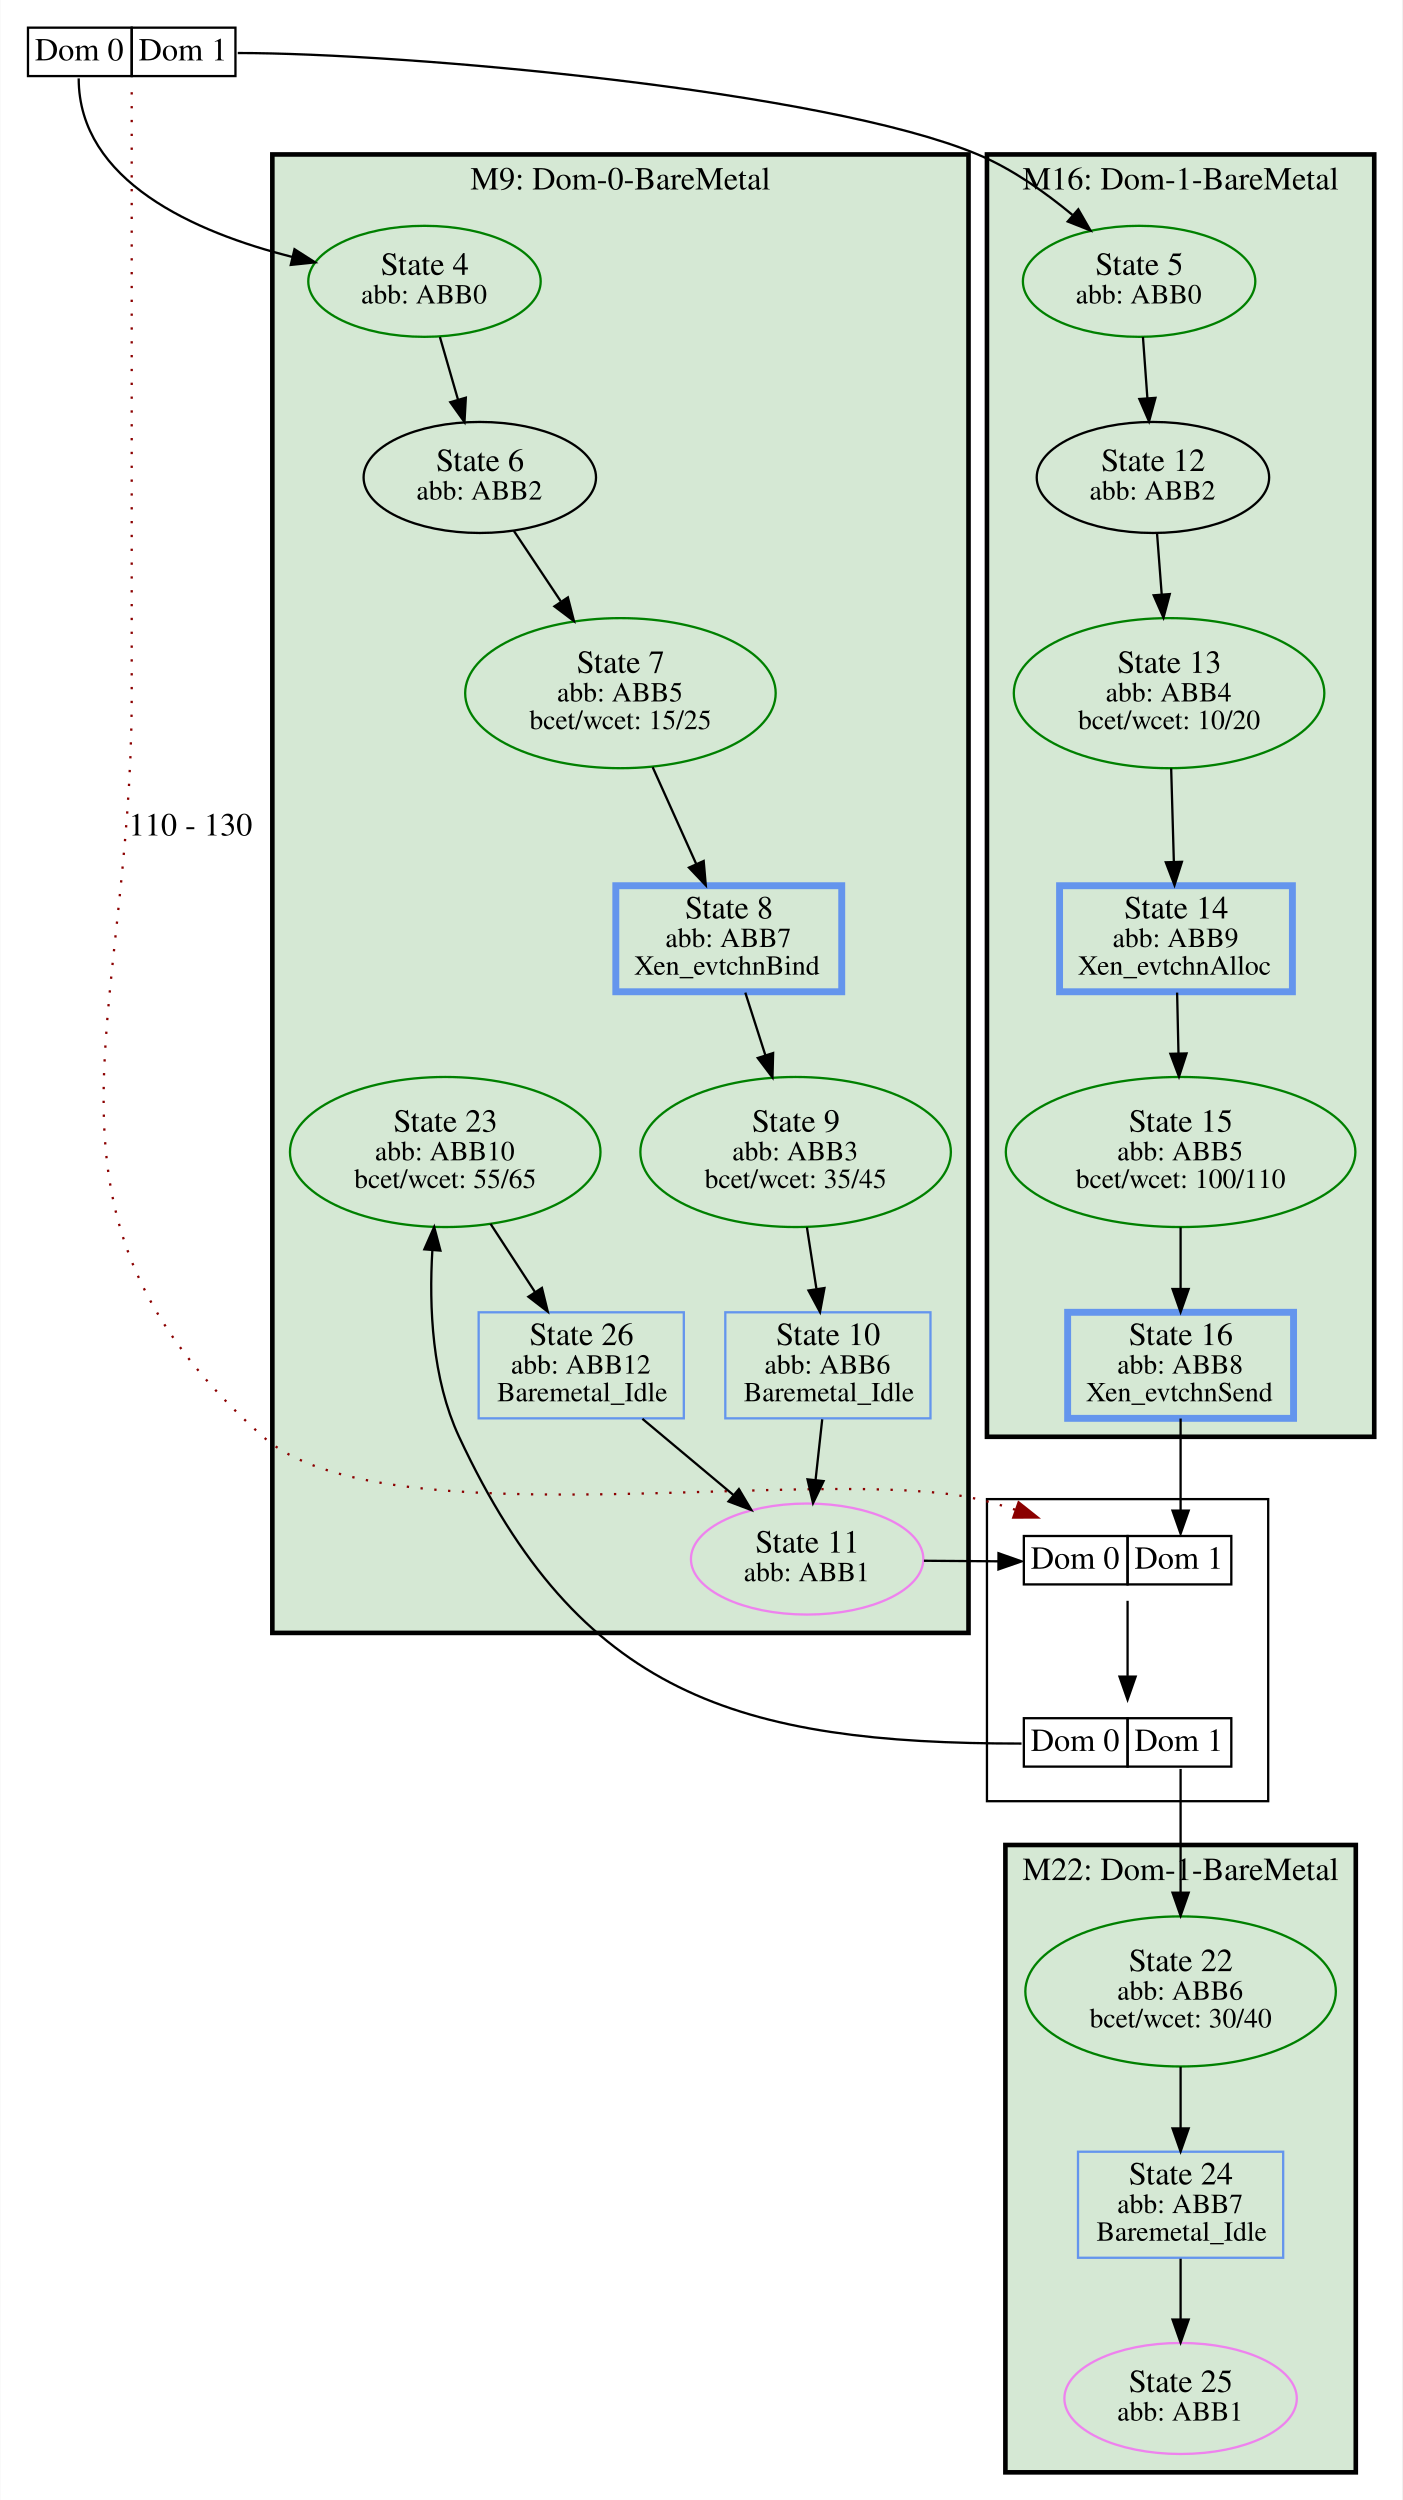
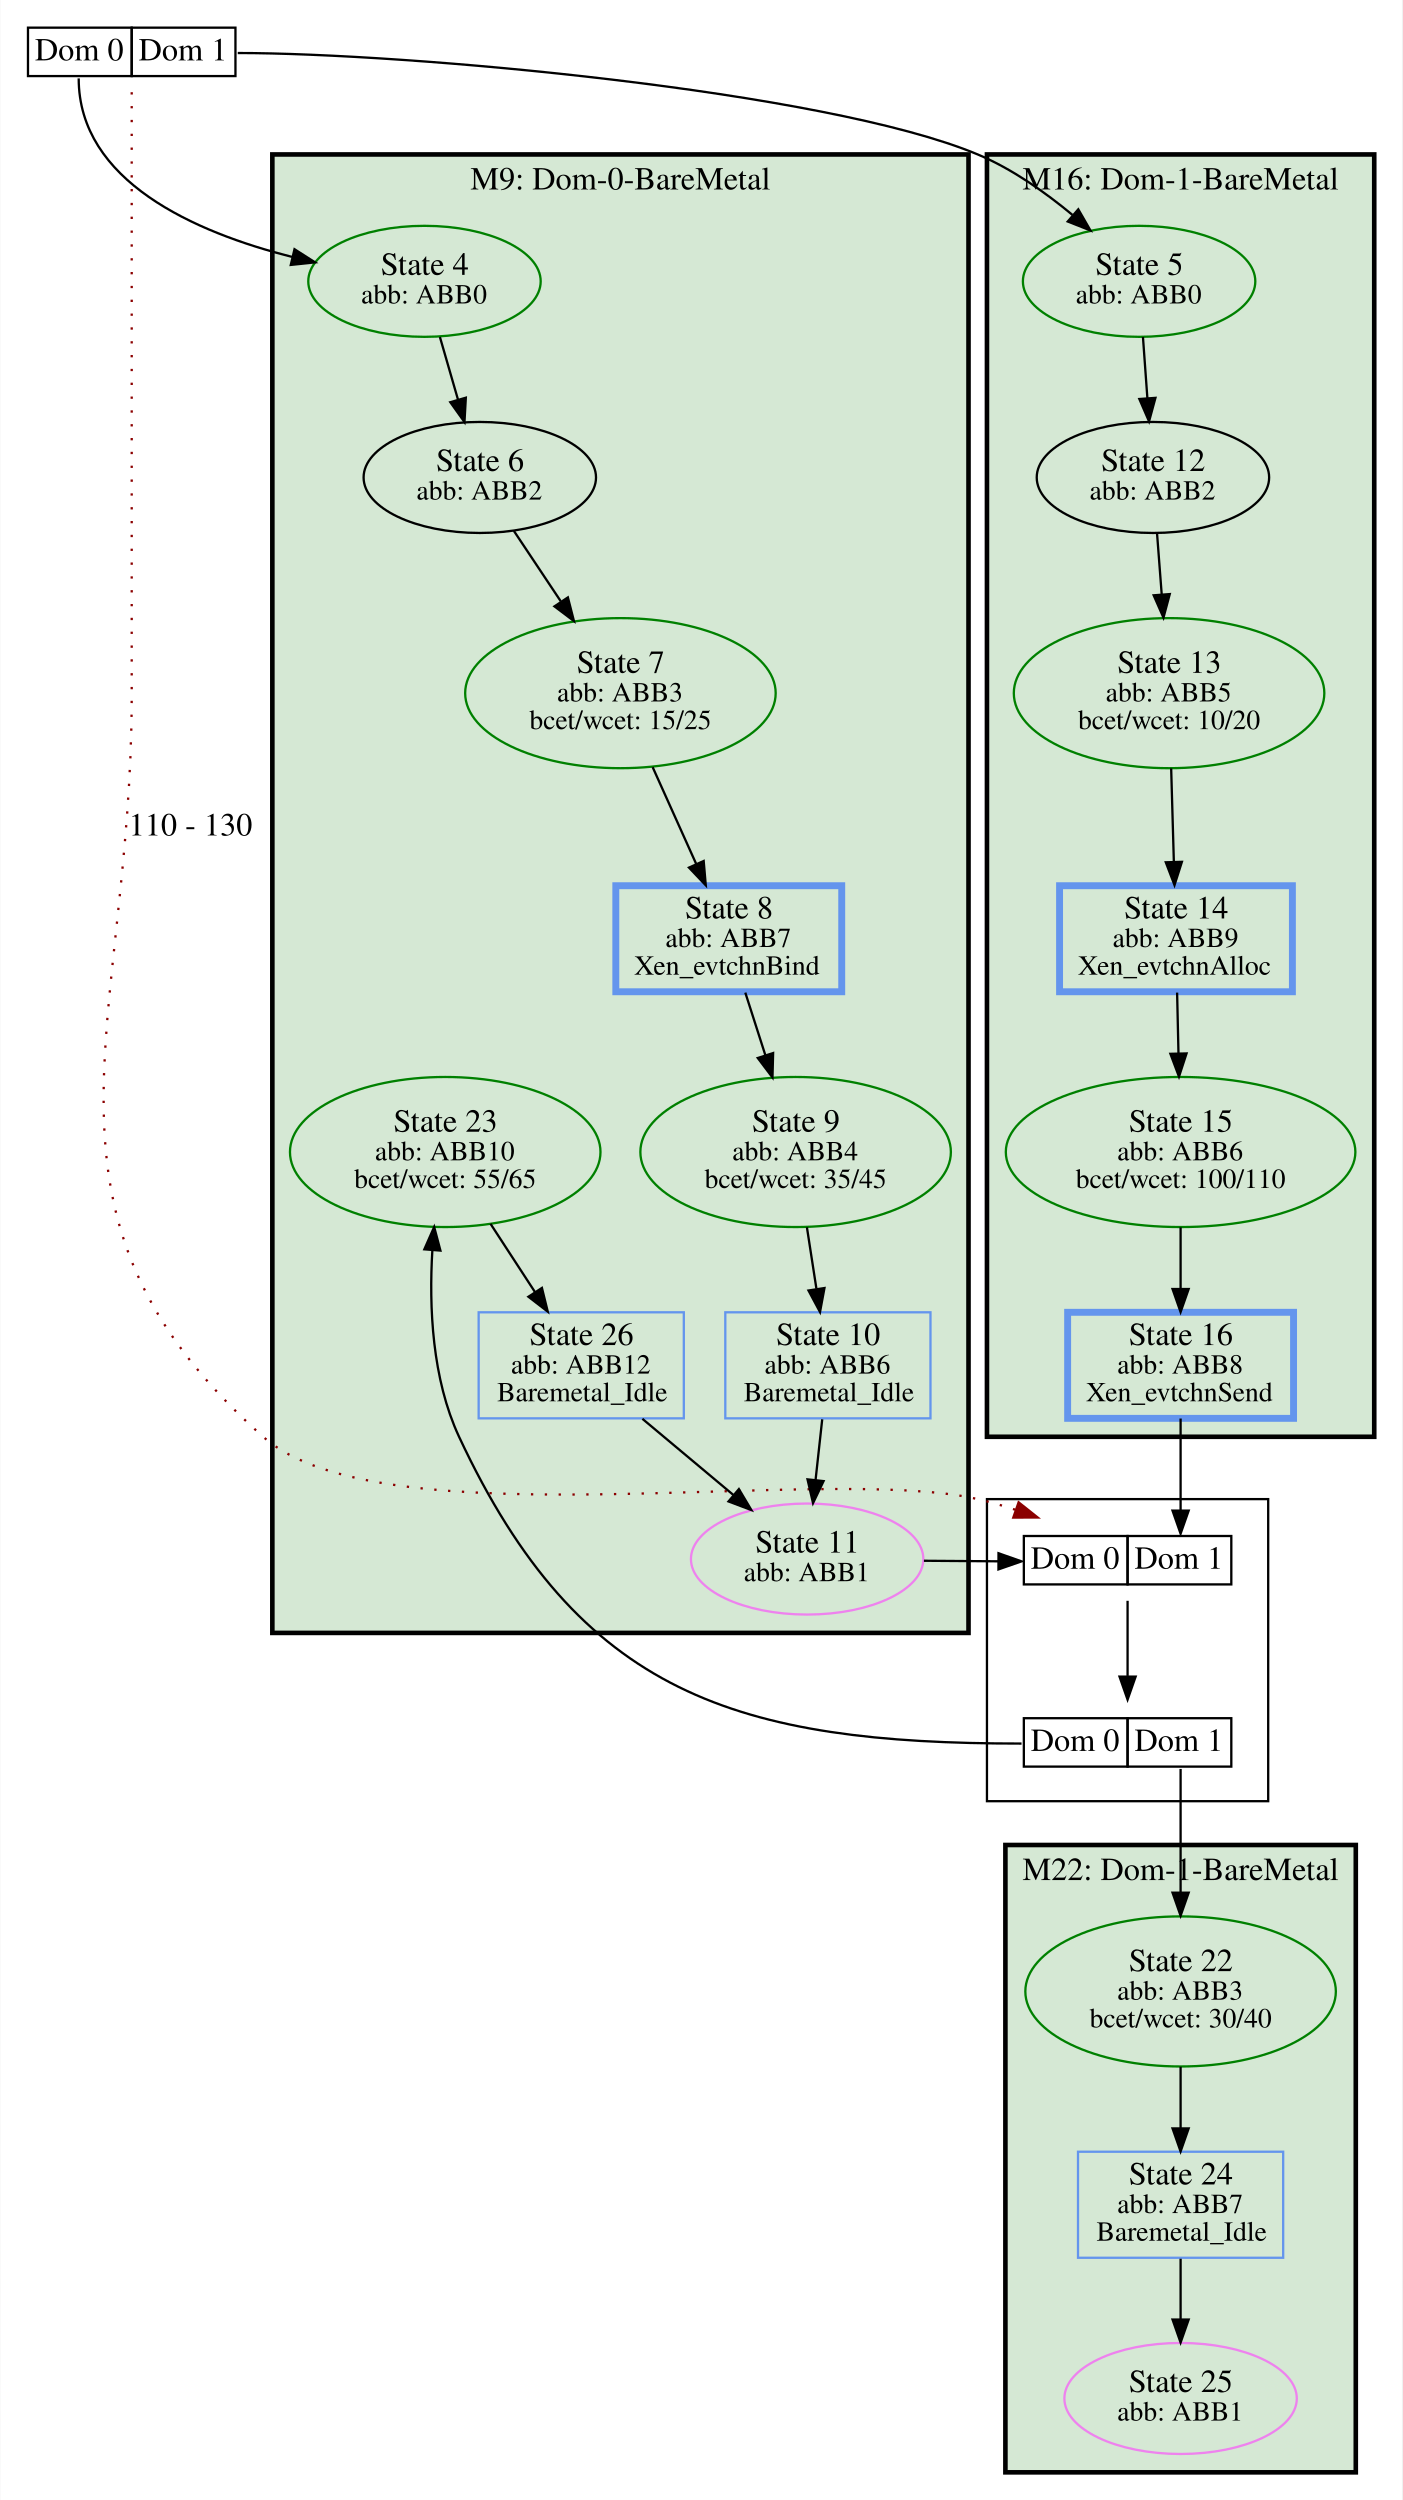
<svg xmlns="http://www.w3.org/2000/svg" xmlns:xlink="http://www.w3.org/1999/xlink" width="608pt" height="1084pt" viewBox="0.00 0.00 608.00 1084.49">
  <g id="graph0" class="graph" transform="scale(1 1) rotate(0) translate(4 1080.49)">
    <polygon fill="white" stroke="transparent" points="-4,4 -4,-1080.49 604,-1080.49 604,4 -4,4" />
    <g id="clust1" class="cluster">
      <polygon fill="#d5e8d4" stroke="black" stroke-width="2" points="114,-372.14 114,-1013.49 416,-1013.49 416,-372.14 114,-372.14" />
      <text text-anchor="middle" x="265" y="-998.29" font-family="Times,serif" font-size="14.00">M9: Dom-0-BareMetal</text>
    </g>
    <g id="clust2" class="cluster">
      <polygon fill="#d5e8d4" stroke="black" stroke-width="2" points="424,-457.22 424,-1013.49 592,-1013.49 592,-457.22 424,-457.22" />
      <text text-anchor="middle" x="508" y="-998.29" font-family="Times,serif" font-size="14.00">M16: Dom-1-BareMetal</text>
    </g>
    <g id="clust3" class="cluster">
      <polygon fill="#d5e8d4" stroke="black" stroke-width="2" points="432,-8 432,-280.14 584,-280.14 584,-8 432,-8" />
      <text text-anchor="middle" x="508" y="-264.94" font-family="Times,serif" font-size="14.00">M22: Dom-1-BareMetal</text>
    </g>
    <g id="clust4" class="cluster">
      <polygon fill="none" stroke="black" points="424,-299.14 424,-430.18 546,-430.18 546,-299.14 424,-299.14" />
    </g>
    <g id="node1" class="node">
      <g id="a_node1">
        <a xlink:title="1">
          <polygon fill="none" stroke="black" points="8,-1047.49 8,-1068.49 53,-1068.49 53,-1047.49 8,-1047.49" />
          <text text-anchor="start" x="11" y="-1054.29" font-family="Times,serif" font-size="14.00">Dom 0</text>
          <polygon fill="none" stroke="black" points="53,-1047.49 53,-1068.49 98,-1068.49 98,-1047.49 53,-1047.49" />
          <text text-anchor="start" x="56" y="-1054.29" font-family="Times,serif" font-size="14.00">Dom 1</text>
        </a>
      </g>
    </g>
    <g id="node2" class="node">
      <g id="a_node2">
        <a xlink:title="2">
          <ellipse fill="none" stroke="green" cx="180" cy="-958.45" rx="50.41" ry="24.08" />
          <text text-anchor="start" x="161" y="-961.25" font-family="Times,serif" font-size="14.00">State 4</text>
          <text text-anchor="start" x="152.5" y="-948.85" font-family="Times,serif" font-size="12.00">abb: ABB0</text>
        </a>
      </g>
    </g>
    <g id="edge1" class="edge">
      <path fill="none" stroke="black" d="M30,-1046.49C30,-1001.9 80.22,-979.77 122.54,-969.04" />
      <polygon fill="black" stroke="black" points="123.61,-972.38 132.54,-966.67 122,-965.57 123.61,-972.38" />
    </g>
    <g id="node11" class="node">
      <g id="a_node11">
        <a xlink:title="10">
          <ellipse fill="none" stroke="green" cx="490" cy="-958.45" rx="50.41" ry="24.08" />
          <text text-anchor="start" x="471" y="-961.25" font-family="Times,serif" font-size="14.00">State 5</text>
          <text text-anchor="start" x="462.5" y="-948.85" font-family="Times,serif" font-size="12.00">abb: ABB0</text>
        </a>
      </g>
    </g>
    <g id="edge2" class="edge">
      <path fill="none" stroke="black" d="M99,-1057.49C171,-1057.49 353.59,-1041.32 420,-1013.49 434.84,-1007.27 449.26,-997.09 461.12,-987.23" />
      <polygon fill="black" stroke="black" points="463.62,-989.69 468.9,-980.51 459.04,-984.4 463.62,-989.69" />
    </g>
    <g id="node20" class="node">
      <g id="a_node20">
        <a xlink:title="17">
          <polygon fill="none" stroke="black" points="440,-393.18 440,-414.18 485,-414.18 485,-393.18 440,-393.18" />
          <text text-anchor="start" x="443" y="-399.98" font-family="Times,serif" font-size="14.00">Dom 0</text>
          <polygon fill="none" stroke="black" points="485,-393.18 485,-414.18 530,-414.18 530,-393.18 485,-393.18" />
          <text text-anchor="start" x="488" y="-399.98" font-family="Times,serif" font-size="14.00">Dom 1</text>
        </a>
      </g>
    </g>
    <g id="edge3" class="edge">
      <path fill="none" stroke="darkred" stroke-dasharray="1,5" d="M53,-1040.49C53,-1020.94 53,-987.88 53,-959.45 53,-959.45 53,-959.45 53,-778.8 53,-633.65 1.57,-553.72 110,-457.22 161.66,-411.25 352.62,-445.75 420,-430.18 425.37,-428.94 430.9,-427.34 436.35,-425.56" />
      <polygon fill="darkred" stroke="darkred" points="437.73,-428.79 446.03,-422.19 435.43,-422.18 437.73,-428.79" />
      <text text-anchor="middle" x="78.5" y="-718.07" font-family="Times,serif" font-size="14.00">110 - 130</text>
    </g>
    <g id="node3" class="node">
      <g id="a_node3">
        <a xlink:title="3">
          <ellipse fill="none" stroke="black" cx="204" cy="-873.37" rx="50.41" ry="24.08" />
          <text text-anchor="start" x="185" y="-876.17" font-family="Times,serif" font-size="14.00">State 6</text>
          <text text-anchor="start" x="176.5" y="-863.77" font-family="Times,serif" font-size="12.00">abb: ABB2</text>
        </a>
      </g>
    </g>
    <g id="edge4" class="edge">
      <path fill="none" stroke="black" d="M186.69,-934.31C189.1,-925.94 191.88,-916.31 194.5,-907.27" />
      <polygon fill="black" stroke="black" points="197.94,-907.97 197.35,-897.39 191.21,-906.02 197.94,-907.97" />
    </g>
    <g id="node4" class="node">
      <g id="a_node4">
        <a xlink:title="4">
          <ellipse fill="none" stroke="green" cx="265" cy="-779.8" rx="67.35" ry="32.55" />
          <text text-anchor="start" x="246" y="-788.6" font-family="Times,serif" font-size="14.00">State 7</text>
-           <text text-anchor="start" x="237.5" y="-776.2" font-family="Times,serif" font-size="12.00">abb: ABB5</text>
+           <text text-anchor="start" x="237.5" y="-776.2" font-family="Times,serif" font-size="12.00">abb: ABB3</text>
          <text text-anchor="start" x="225.5" y="-764.2" font-family="Times,serif" font-size="12.00">bcet/wcet: 15/25</text>
        </a>
      </g>
    </g>
    <g id="edge5" class="edge">
      <path fill="none" stroke="black" d="M218.77,-850.2C224.88,-841.02 232.16,-830.1 239.11,-819.67" />
      <polygon fill="black" stroke="black" points="242.21,-821.33 244.84,-811.07 236.38,-817.45 242.21,-821.33" />
    </g>
    <g id="node5" class="node">
      <g id="a_node5">
        <a xlink:title="5">
          <polygon fill="none" stroke="cornflowerblue" stroke-width="3" points="361,-696.27 263,-696.27 263,-650.27 361,-650.27 361,-696.27" />
          <text text-anchor="start" x="293" y="-682.07" font-family="Times,serif" font-size="14.00">State 8</text>
          <text text-anchor="start" x="284.5" y="-669.67" font-family="Times,serif" font-size="12.00">abb: ABB7</text>
          <text text-anchor="start" x="271" y="-657.67" font-family="Times,serif" font-size="12.00">Xen_evtchnBind</text>
        </a>
      </g>
    </g>
    <g id="edge6" class="edge">
      <path fill="none" stroke="black" d="M278.97,-747.72C284.94,-734.45 291.89,-718.99 297.88,-705.69" />
      <polygon fill="black" stroke="black" points="301.12,-707 302.03,-696.44 294.74,-704.13 301.12,-707" />
    </g>
    <g id="node6" class="node">
      <g id="a_node6">
        <a xlink:title="6">
          <ellipse fill="none" stroke="green" cx="341" cy="-580.75" rx="67.35" ry="32.55" />
          <text text-anchor="start" x="322" y="-589.55" font-family="Times,serif" font-size="14.00">State 9</text>
-           <text text-anchor="start" x="313.5" y="-577.15" font-family="Times,serif" font-size="12.00">abb: ABB3</text>
+           <text text-anchor="start" x="313.5" y="-577.15" font-family="Times,serif" font-size="12.00">abb: ABB4</text>
          <text text-anchor="start" x="301.5" y="-565.15" font-family="Times,serif" font-size="12.00">bcet/wcet: 35/45</text>
        </a>
      </g>
    </g>
    <g id="edge7" class="edge">
      <path fill="none" stroke="black" d="M319.17,-649.9C321.81,-641.66 324.89,-632.05 327.89,-622.69" />
      <polygon fill="black" stroke="black" points="331.24,-623.68 330.96,-613.09 324.58,-621.54 331.24,-623.68" />
    </g>
    <g id="node7" class="node">
      <g id="a_node7">
        <a xlink:title="7">
          <polygon fill="none" stroke="cornflowerblue" points="399.5,-511.22 310.5,-511.22 310.5,-465.22 399.5,-465.22 399.5,-511.22" />
          <text text-anchor="start" x="332.5" y="-497.02" font-family="Times,serif" font-size="14.00">State 10</text>
          <text text-anchor="start" x="327.5" y="-484.62" font-family="Times,serif" font-size="12.00">abb: ABB6</text>
          <text text-anchor="start" x="318.5" y="-472.62" font-family="Times,serif" font-size="12.00">Baremetal_Idle</text>
        </a>
      </g>
    </g>
    <g id="edge8" class="edge">
      <path fill="none" stroke="black" d="M345.9,-548.09C347.23,-539.46 348.68,-530.1 350.02,-521.45" />
      <polygon fill="black" stroke="black" points="353.51,-521.74 351.58,-511.33 346.59,-520.67 353.51,-521.74" />
    </g>
    <g id="node8" class="node">
      <g id="a_node8">
        <a xlink:title="8">
          <ellipse fill="none" stroke="violet" cx="346" cy="-404.18" rx="50.41" ry="24.08" />
          <text text-anchor="start" x="323.5" y="-406.98" font-family="Times,serif" font-size="14.00">State 11</text>
          <text text-anchor="start" x="318.5" y="-394.58" font-family="Times,serif" font-size="12.00">abb: ABB1</text>
        </a>
      </g>
    </g>
    <g id="edge9" class="edge">
      <path fill="none" stroke="black" d="M352.54,-464.8C351.65,-456.69 350.62,-447.34 349.65,-438.49" />
      <polygon fill="black" stroke="black" points="353.12,-437.99 348.55,-428.43 346.16,-438.75 353.12,-437.99" />
    </g>
    <g id="edge10" class="edge">
      <path fill="none" stroke="black" d="M396.65,-403.44C407.05,-403.33 418.12,-403.24 428.85,-403.2" />
      <polygon fill="black" stroke="black" points="429.01,-406.7 439,-403.18 428.99,-399.7 429.01,-406.7" />
    </g>
    <g id="node9" class="node">
      <g id="a_node9">
        <a xlink:title="24">
          <polygon fill="none" stroke="cornflowerblue" points="292.5,-511.22 203.5,-511.22 203.5,-465.22 292.5,-465.22 292.5,-511.22" />
          <text text-anchor="start" x="225.5" y="-497.02" font-family="Times,serif" font-size="14.00">State 26</text>
          <text text-anchor="start" x="217.5" y="-484.62" font-family="Times,serif" font-size="12.00">abb: ABB12</text>
          <text text-anchor="start" x="211.5" y="-472.62" font-family="Times,serif" font-size="12.00">Baremetal_Idle</text>
        </a>
      </g>
    </g>
    <g id="edge23" class="edge">
      <path fill="none" stroke="black" d="M274.52,-465.02C286.73,-454.8 301.31,-442.59 314.11,-431.88" />
      <polygon fill="black" stroke="black" points="316.39,-434.53 321.81,-425.43 311.89,-429.17 316.39,-434.53" />
    </g>
    <g id="node10" class="node">
      <g id="a_node10">
        <a xlink:title="23">
          <ellipse fill="none" stroke="green" cx="189" cy="-580.75" rx="67.35" ry="32.55" />
          <text text-anchor="start" x="166.5" y="-589.55" font-family="Times,serif" font-size="14.00">State 23</text>
          <text text-anchor="start" x="158.5" y="-577.15" font-family="Times,serif" font-size="12.00">abb: ABB10</text>
          <text text-anchor="start" x="149.5" y="-565.15" font-family="Times,serif" font-size="12.00">bcet/wcet: 55/65</text>
        </a>
      </g>
    </g>
    <g id="edge22" class="edge">
      <path fill="none" stroke="black" d="M208.65,-549.6C214.86,-540.07 221.73,-529.53 227.96,-519.96" />
      <polygon fill="black" stroke="black" points="230.95,-521.79 233.48,-511.5 225.09,-517.97 230.95,-521.79" />
    </g>
    <g id="node12" class="node">
      <g id="a_node12">
        <a xlink:title="11">
          <ellipse fill="none" stroke="black" cx="496" cy="-873.37" rx="50.41" ry="24.08" />
          <text text-anchor="start" x="473.5" y="-876.17" font-family="Times,serif" font-size="14.00">State 12</text>
          <text text-anchor="start" x="468.5" y="-863.77" font-family="Times,serif" font-size="12.00">abb: ABB2</text>
        </a>
      </g>
    </g>
    <g id="edge11" class="edge">
      <path fill="none" stroke="black" d="M491.67,-934.31C492.26,-926.1 492.94,-916.68 493.59,-907.78" />
      <polygon fill="black" stroke="black" points="497.09,-907.9 494.32,-897.68 490.11,-907.4 497.09,-907.9" />
    </g>
    <g id="node13" class="node">
      <g id="a_node13">
        <a xlink:title="12">
          <ellipse fill="none" stroke="green" cx="503" cy="-779.8" rx="67.35" ry="32.55" />
          <text text-anchor="start" x="480.5" y="-788.6" font-family="Times,serif" font-size="14.00">State 13</text>
-           <text text-anchor="start" x="475.5" y="-776.2" font-family="Times,serif" font-size="12.00">abb: ABB4</text>
+           <text text-anchor="start" x="475.5" y="-776.2" font-family="Times,serif" font-size="12.00">abb: ABB5</text>
          <text text-anchor="start" x="463.5" y="-764.2" font-family="Times,serif" font-size="12.00">bcet/wcet: 10/20</text>
        </a>
      </g>
    </g>
    <g id="edge12" class="edge">
      <path fill="none" stroke="black" d="M497.77,-849.26C498.38,-841.18 499.1,-831.83 499.8,-822.7" />
      <polygon fill="black" stroke="black" points="503.3,-822.78 500.57,-812.55 496.32,-822.25 503.3,-822.78" />
    </g>
    <g id="node14" class="node">
      <g id="a_node14">
        <a xlink:title="13">
          <polygon fill="none" stroke="cornflowerblue" stroke-width="3" points="556.5,-696.27 455.5,-696.27 455.5,-650.27 556.5,-650.27 556.5,-696.27" />
          <text text-anchor="start" x="483.5" y="-682.07" font-family="Times,serif" font-size="14.00">State 14</text>
          <text text-anchor="start" x="478.5" y="-669.67" font-family="Times,serif" font-size="12.00">abb: ABB9</text>
          <text text-anchor="start" x="463.5" y="-657.67" font-family="Times,serif" font-size="12.00">Xen_evtchnAlloc</text>
        </a>
      </g>
    </g>
    <g id="edge13" class="edge">
      <path fill="none" stroke="black" d="M503.91,-747.16C504.27,-734.39 504.7,-719.66 505.07,-706.81" />
      <polygon fill="black" stroke="black" points="508.57,-706.63 505.36,-696.53 501.58,-706.43 508.57,-706.63" />
    </g>
    <g id="node15" class="node">
      <g id="a_node15">
        <a xlink:title="14">
          <ellipse fill="none" stroke="green" cx="508" cy="-580.75" rx="75.82" ry="32.55" />
          <text text-anchor="start" x="485.5" y="-589.55" font-family="Times,serif" font-size="14.00">State 15</text>
-           <text text-anchor="start" x="480.5" y="-577.15" font-family="Times,serif" font-size="12.00">abb: ABB5</text>
+           <text text-anchor="start" x="480.5" y="-577.15" font-family="Times,serif" font-size="12.00">abb: ABB6</text>
          <text text-anchor="start" x="462.5" y="-565.15" font-family="Times,serif" font-size="12.00">bcet/wcet: 100/110</text>
        </a>
      </g>
    </g>
    <g id="edge14" class="edge">
      <path fill="none" stroke="black" d="M506.49,-649.9C506.67,-641.91 506.88,-632.63 507.08,-623.54" />
      <polygon fill="black" stroke="black" points="510.58,-623.51 507.3,-613.43 503.58,-623.35 510.58,-623.51" />
    </g>
    <g id="node16" class="node">
      <g id="a_node16">
        <a xlink:title="15">
          <polygon fill="none" stroke="cornflowerblue" stroke-width="3" points="557,-511.22 459,-511.22 459,-465.22 557,-465.22 557,-511.22" />
          <text text-anchor="start" x="485.5" y="-497.02" font-family="Times,serif" font-size="14.00">State 16</text>
          <text text-anchor="start" x="480.5" y="-484.62" font-family="Times,serif" font-size="12.00">abb: ABB8</text>
          <text text-anchor="start" x="467" y="-472.62" font-family="Times,serif" font-size="12.00">Xen_evtchnSend</text>
        </a>
      </g>
    </g>
    <g id="edge15" class="edge">
      <path fill="none" stroke="black" d="M508,-548.09C508,-539.46 508,-530.1 508,-521.45" />
      <polygon fill="black" stroke="black" points="511.5,-521.33 508,-511.33 504.5,-521.33 511.5,-521.33" />
    </g>
    <g id="edge16" class="edge">
      <path fill="none" stroke="black" d="M508,-465.15C508,-453.68 508,-439.16 508,-425.2" />
      <polygon fill="black" stroke="black" points="511.5,-425.18 508,-415.18 504.5,-425.18 511.5,-425.18" />
    </g>
    <g id="node17" class="node">
      <g id="a_node17">
        <a xlink:title="19">
          <ellipse fill="none" stroke="green" cx="508" cy="-216.61" rx="67.35" ry="32.55" />
          <text text-anchor="start" x="485.5" y="-225.41" font-family="Times,serif" font-size="14.00">State 22</text>
-           <text text-anchor="start" x="480.5" y="-213.01" font-family="Times,serif" font-size="12.00">abb: ABB6</text>
+           <text text-anchor="start" x="480.5" y="-213.01" font-family="Times,serif" font-size="12.00">abb: ABB3</text>
          <text text-anchor="start" x="468.5" y="-201.01" font-family="Times,serif" font-size="12.00">bcet/wcet: 30/40</text>
        </a>
      </g>
    </g>
    <g id="node18" class="node">
      <g id="a_node18">
        <a xlink:title="20">
          <polygon fill="none" stroke="cornflowerblue" points="552.5,-147.08 463.5,-147.08 463.5,-101.08 552.5,-101.08 552.5,-147.08" />
          <text text-anchor="start" x="485.5" y="-132.88" font-family="Times,serif" font-size="14.00">State 24</text>
          <text text-anchor="start" x="480.5" y="-120.48" font-family="Times,serif" font-size="12.00">abb: ABB7</text>
          <text text-anchor="start" x="471.5" y="-108.48" font-family="Times,serif" font-size="12.00">Baremetal_Idle</text>
        </a>
      </g>
    </g>
    <g id="edge20" class="edge">
      <path fill="none" stroke="black" d="M508,-183.95C508,-175.32 508,-165.97 508,-157.31" />
      <polygon fill="black" stroke="black" points="511.5,-157.19 508,-147.19 504.5,-157.19 511.5,-157.19" />
    </g>
    <g id="node19" class="node">
      <g id="a_node19">
        <a xlink:title="21">
          <ellipse fill="none" stroke="violet" cx="508" cy="-40.04" rx="50.41" ry="24.08" />
          <text text-anchor="start" x="485.5" y="-42.84" font-family="Times,serif" font-size="14.00">State 25</text>
          <text text-anchor="start" x="480.5" y="-30.44" font-family="Times,serif" font-size="12.00">abb: ABB1</text>
        </a>
      </g>
    </g>
    <g id="edge21" class="edge">
      <path fill="none" stroke="black" d="M508,-100.67C508,-92.55 508,-83.2 508,-74.35" />
      <polygon fill="black" stroke="black" points="511.5,-74.29 508,-64.29 504.5,-74.29 511.5,-74.29" />
    </g>
    <g id="node21" class="node">
      <g id="a_node21">
        <a xlink:title="18">
          <polygon fill="none" stroke="black" points="440,-314.14 440,-335.14 485,-335.14 485,-314.14 440,-314.14" />
          <text text-anchor="start" x="443" y="-320.94" font-family="Times,serif" font-size="14.00">Dom 0</text>
          <polygon fill="none" stroke="black" points="485,-314.14 485,-335.14 530,-335.14 530,-314.14 485,-314.14" />
          <text text-anchor="start" x="488" y="-320.94" font-family="Times,serif" font-size="14.00">Dom 1</text>
        </a>
      </g>
    </g>
    <g id="edge17" class="edge">
      <path fill="none" stroke="black" d="M485,-386.08C485,-376.51 485,-364.34 485,-353.48" />
      <polygon fill="black" stroke="black" points="488.5,-353.19 485,-343.19 481.5,-353.19 488.5,-353.19" />
    </g>
    <g id="edge19" class="edge">
      <path fill="none" stroke="black" d="M439,-324.14C315.47,-324.14 247.24,-345.29 195,-457.22 183.3,-482.3 181.93,-513.48 183.42,-538.12" />
      <polygon fill="black" stroke="black" points="179.94,-538.54 184.21,-548.24 186.92,-537.99 179.94,-538.54" />
    </g>
    <g id="edge18" class="edge">
      <path fill="none" stroke="black" d="M508,-313.14C508,-295.56 508,-276.16 508,-259.46" />
      <polygon fill="black" stroke="black" points="511.5,-259.45 508,-249.45 504.5,-259.45 511.5,-259.45" />
    </g>
  </g>
</svg>
